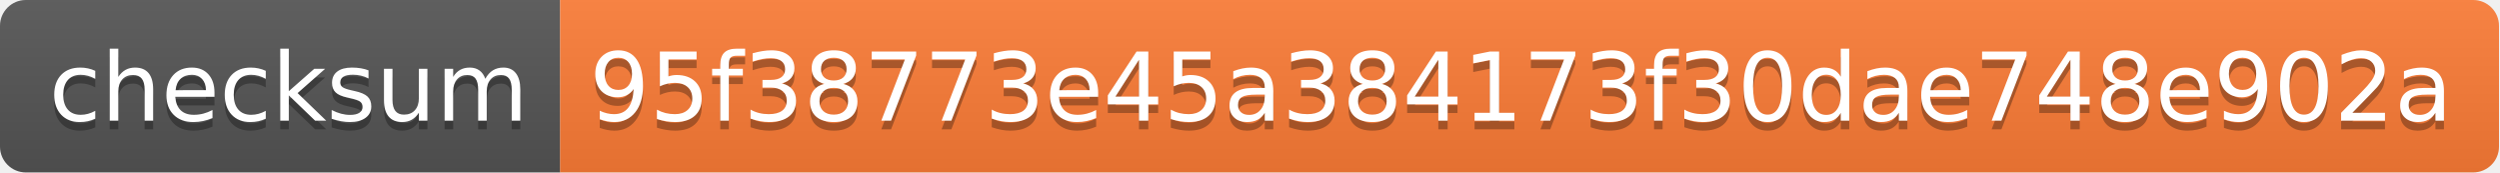
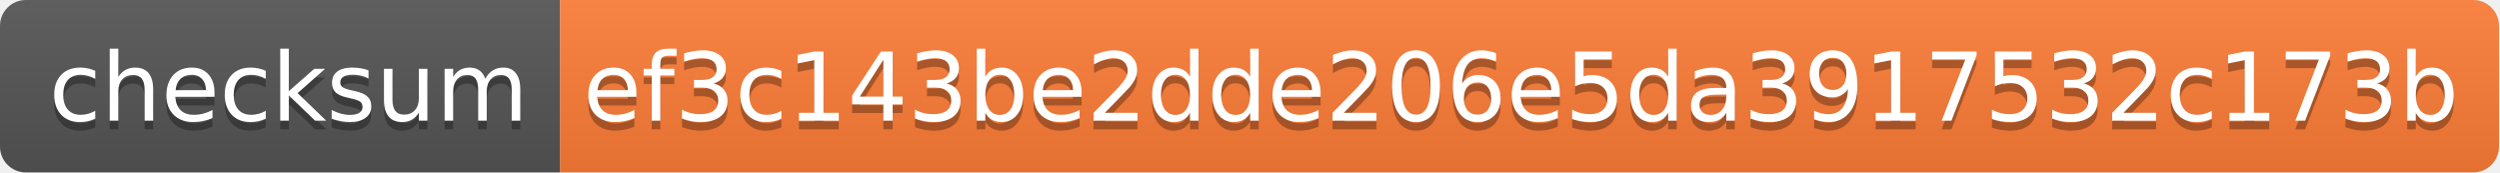
<svg xmlns="http://www.w3.org/2000/svg" width="290" height="20">
  <linearGradient id="b" x2="0" y2="100%">
    <stop offset="0" stop-color="#bbb" stop-opacity=".1" />
    <stop offset="1" stop-opacity=".1" />
  </linearGradient>
  <clipPath id="a">
    <rect width="290" height="20" rx="3" fill="#fff" />
  </clipPath>
  <g clip-path="url(#a)">
    <path fill="#555" d="M0 0h65v20H0z" />
    <path fill="#fe7d37" d="M65 0h225v20H65z" />
    <path fill="url(#b)" d="M0 0h290v20H0z" />
  </g>
  <g fill="#fff" text-anchor="middle" font-family="DejaVu Sans,Verdana,Geneva,sans-serif" font-size="110">
    <text x="335" y="150" fill="#010101" fill-opacity=".3" transform="scale(.1)" textLength="550">checksum</text>
    <text x="335" y="140" transform="scale(.1)" textLength="550">checksum</text>
-     <text x="1765" y="150" fill="#010101" fill-opacity=".3" transform="scale(.1)" textLength="2150">95f38773e45a384173f30dae748e902a</text>
-     <text x="1765" y="140" transform="scale(.1)" textLength="2150">95f38773e45a384173f30dae748e902a</text>
+     <text x="1765" y="150" fill="#010101" fill-opacity=".3" transform="scale(.1)" textLength="2150">ef3c143be2dde206e5da3917532c173b</text>
+     <text x="1765" y="140" transform="scale(.1)" textLength="2150">ef3c143be2dde206e5da3917532c173b</text>
  </g>
</svg>
